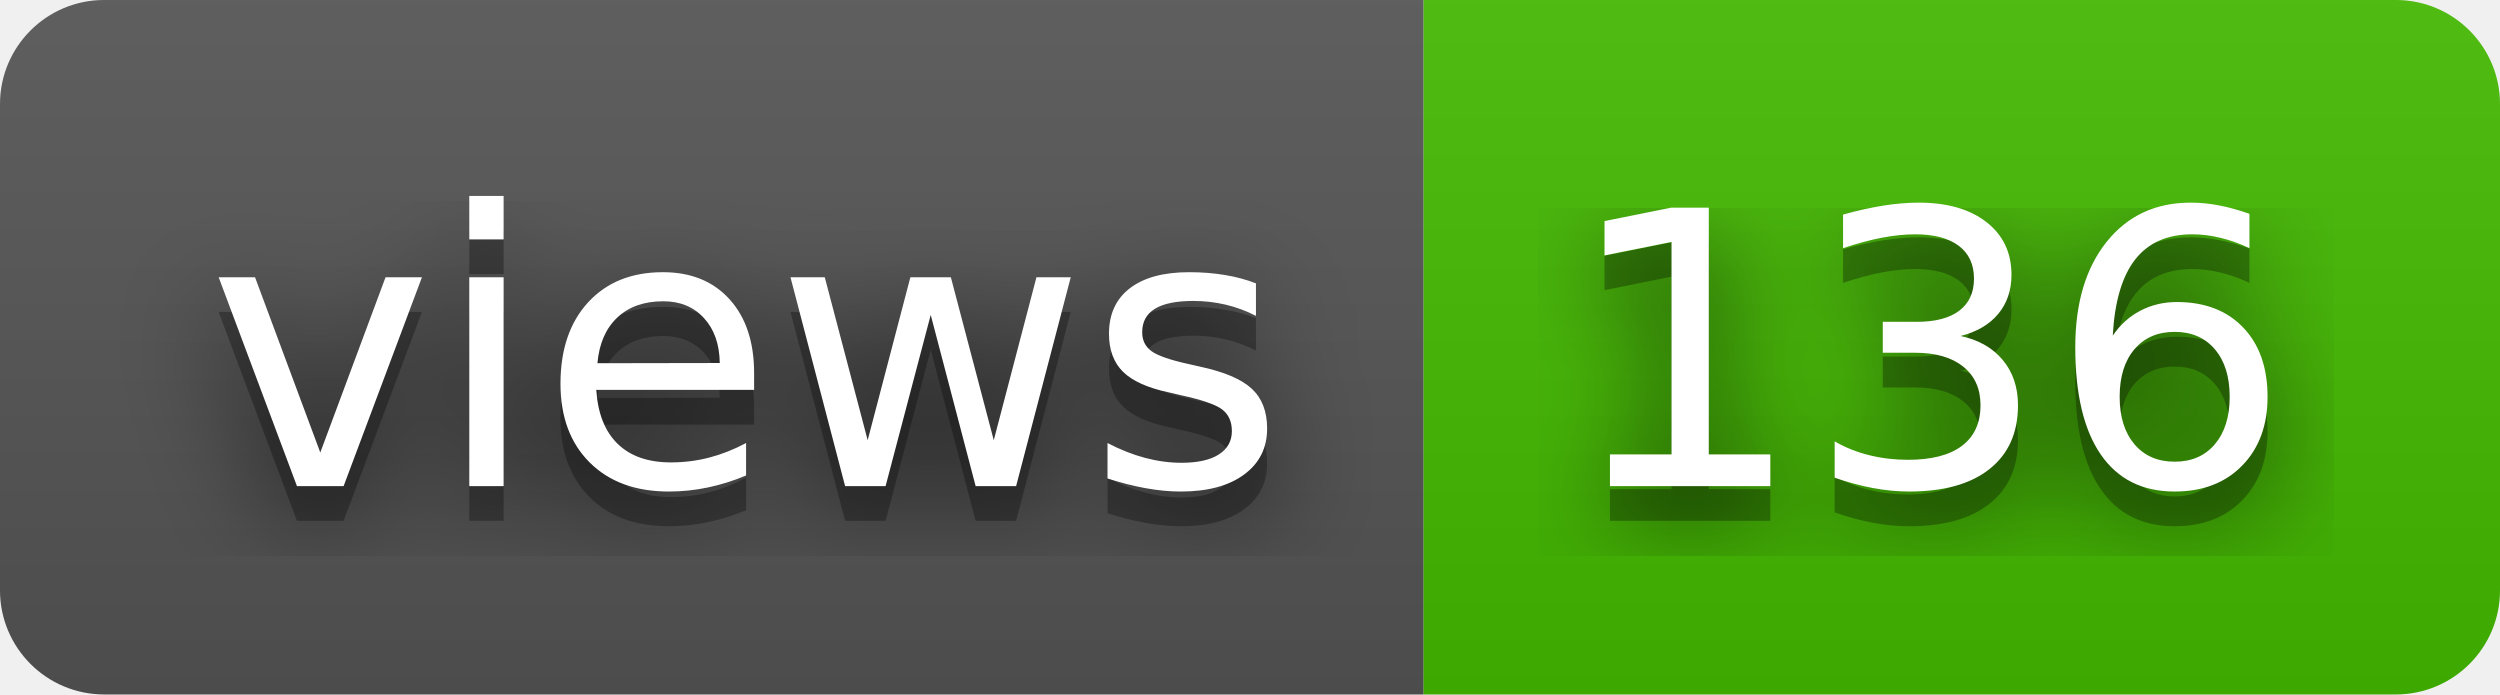
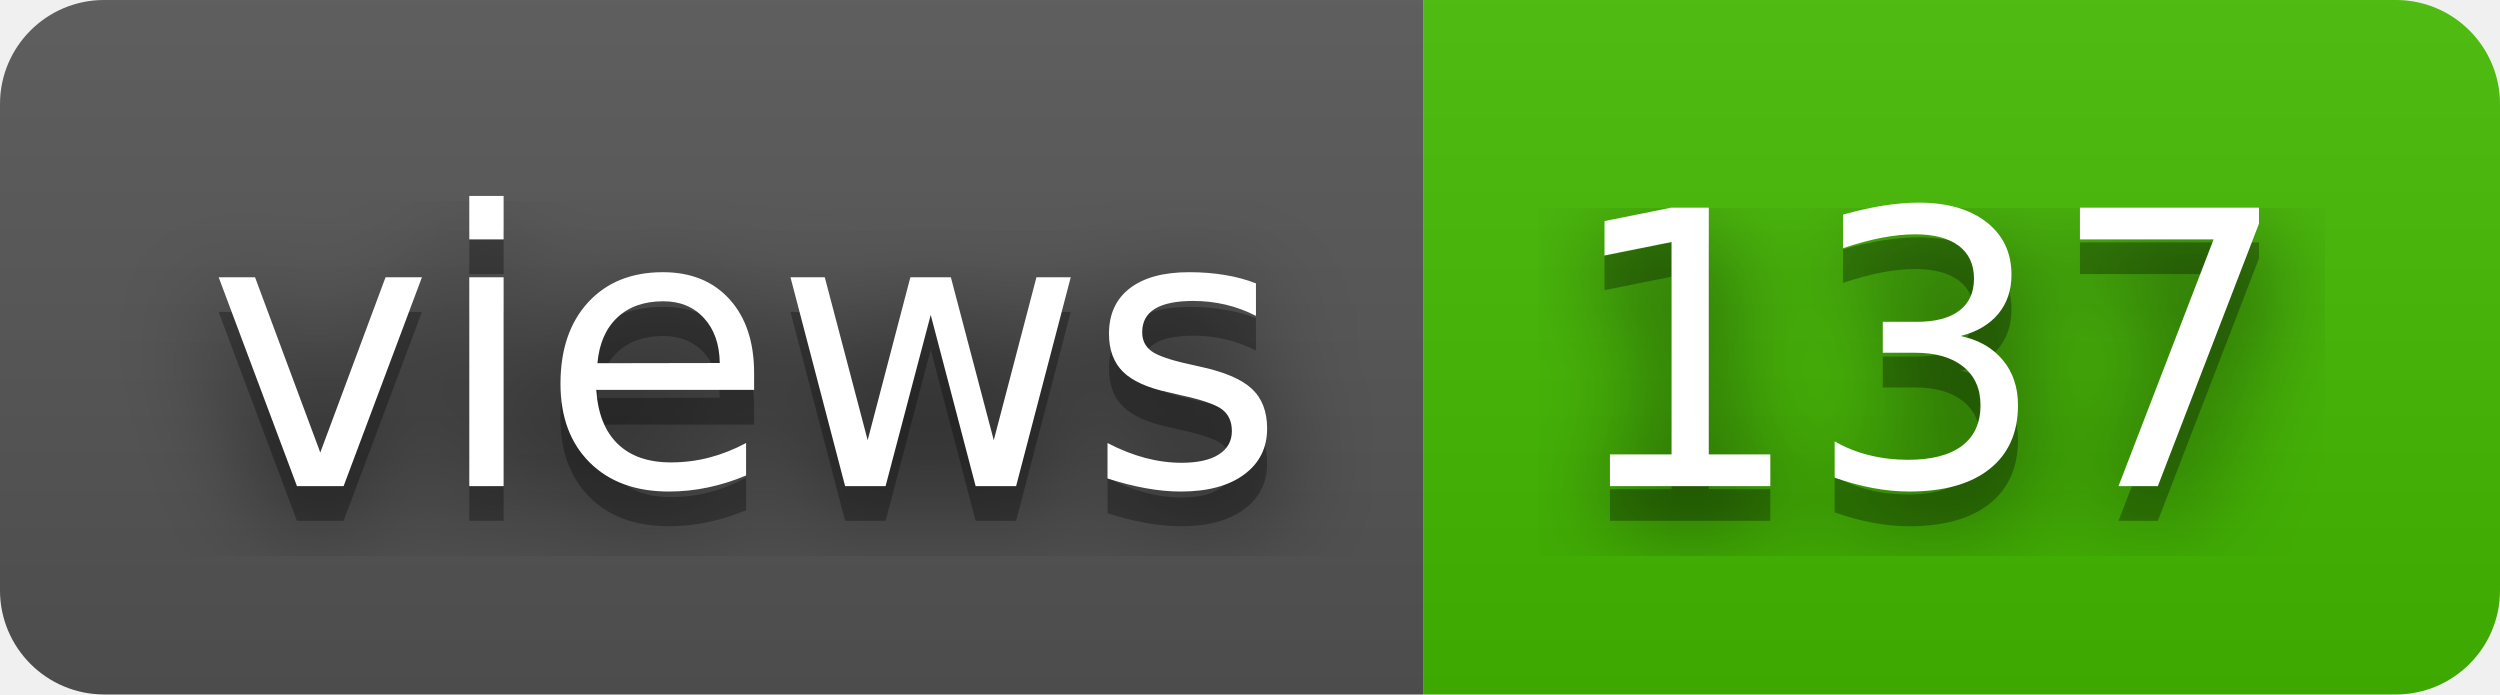
- <svg xmlns="http://www.w3.org/2000/svg" width="72" height="20" role="img" aria-label="views: 136">
+ <svg xmlns="http://www.w3.org/2000/svg" width="72" height="20" role="img" aria-label="views: 137">
  <filter id="blur">
    <feGaussianBlur stdDeviation="16" />
  </filter>
  <linearGradient id="s" x2="0" y2="100%">
    <stop offset="0" stop-color="#bbb" stop-opacity=".1" />
    <stop offset="1" stop-opacity=".1" />
  </linearGradient>
  <clipPath id="r">
    <rect width="72" height="20" rx="3" />
  </clipPath>
  <g clip-path="url(#r)">
    <rect width="41" height="20" fill="#555" />
    <rect x="41" width="31" height="20" fill="#4b0" />
    <rect width="72" height="20" fill="url(#s)" />
  </g>
  <g fill="#fff" text-anchor="middle" font-family="Verdana,Geneva,DejaVu Sans,sans-serif" text-rendering="geometricPrecision" font-size="110">
    <g transform="scale(.1)">
      <g aria-hidden="true" fill="#010101">
        <text x="215" y="150" fill-opacity=".8" filter="url(#blur)" textLength="310">views</text>
        <text x="215" y="150" fill-opacity=".3" textLength="310">views</text>
      </g>
      <text x="215" y="140" textLength="310">views</text>
    </g>
    <g transform="scale(.1)">
      <g aria-hidden="true" fill="#010101">
-         <text x="555" y="150" fill-opacity=".8" filter="url(#blur)" textLength="210">136</text>
-         <text x="555" y="150" fill-opacity=".3" textLength="210">136</text>
+         <text x="555" y="150" fill-opacity=".8" filter="url(#blur)" textLength="210">137</text>
+         <text x="555" y="150" fill-opacity=".3" textLength="210">137</text>
      </g>
-       <text x="555" y="140" textLength="210">136</text>
+       <text x="555" y="140" textLength="210">137</text>
    </g>
  </g>
</svg>
